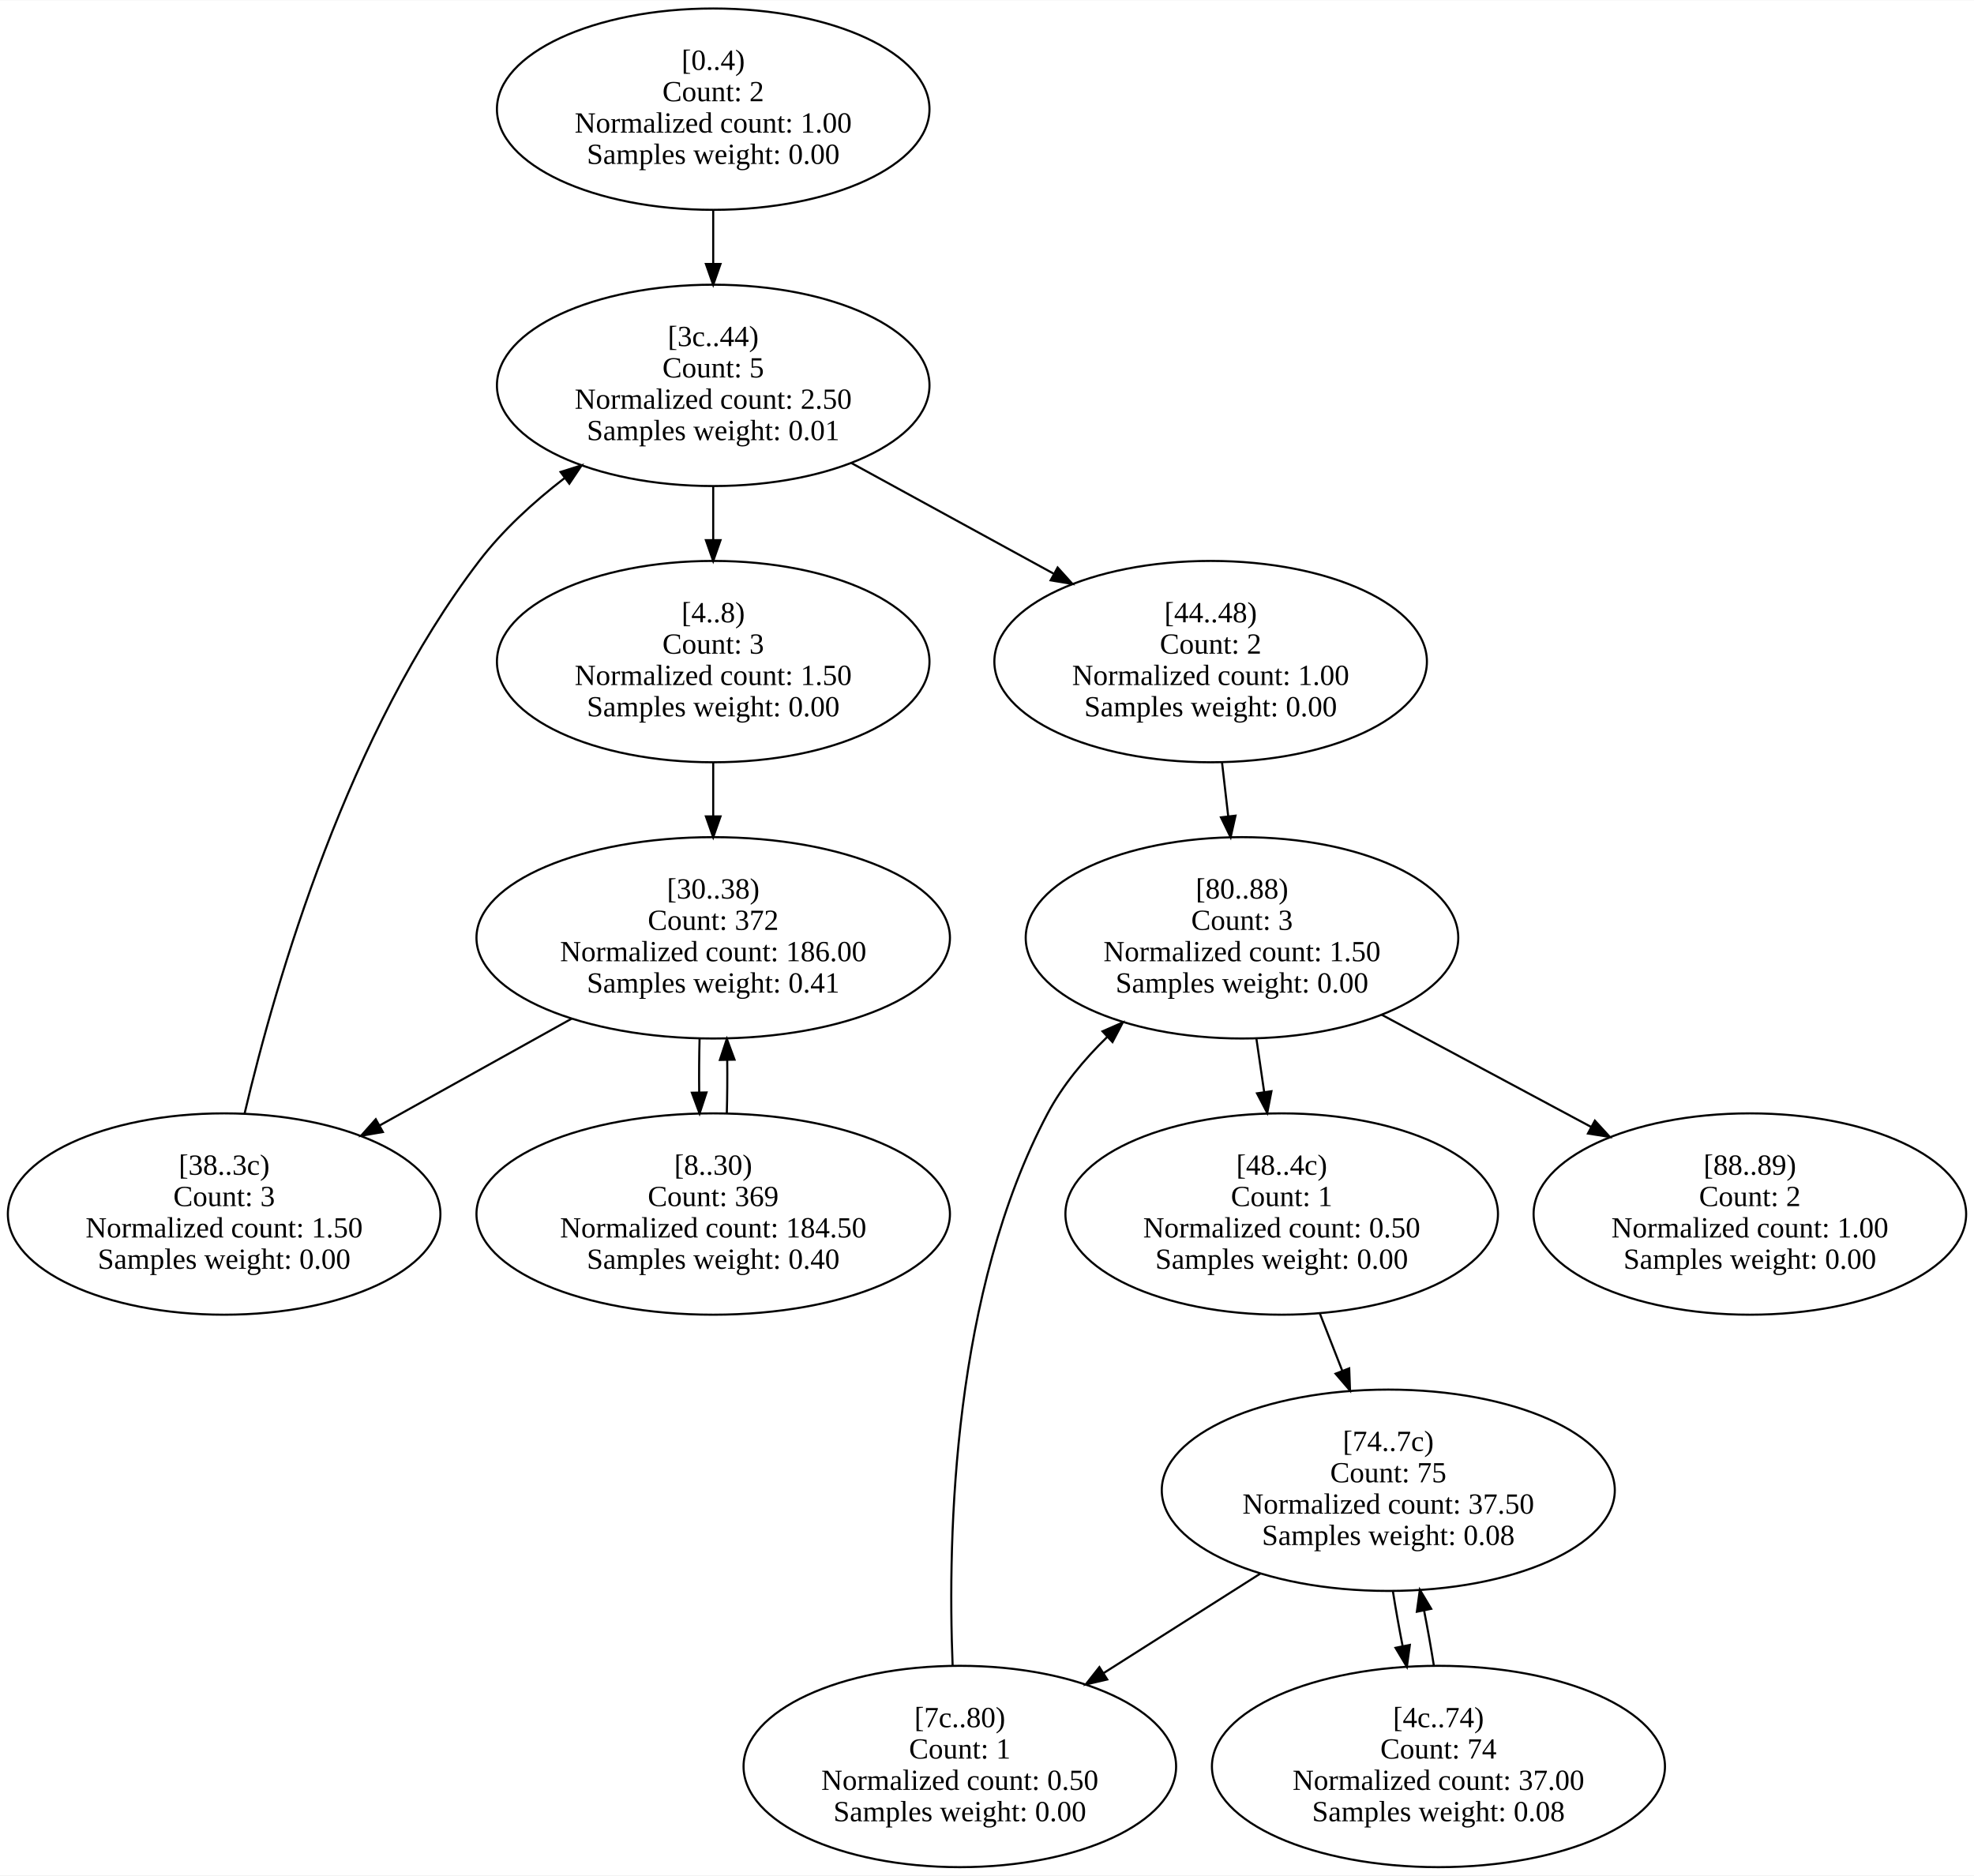
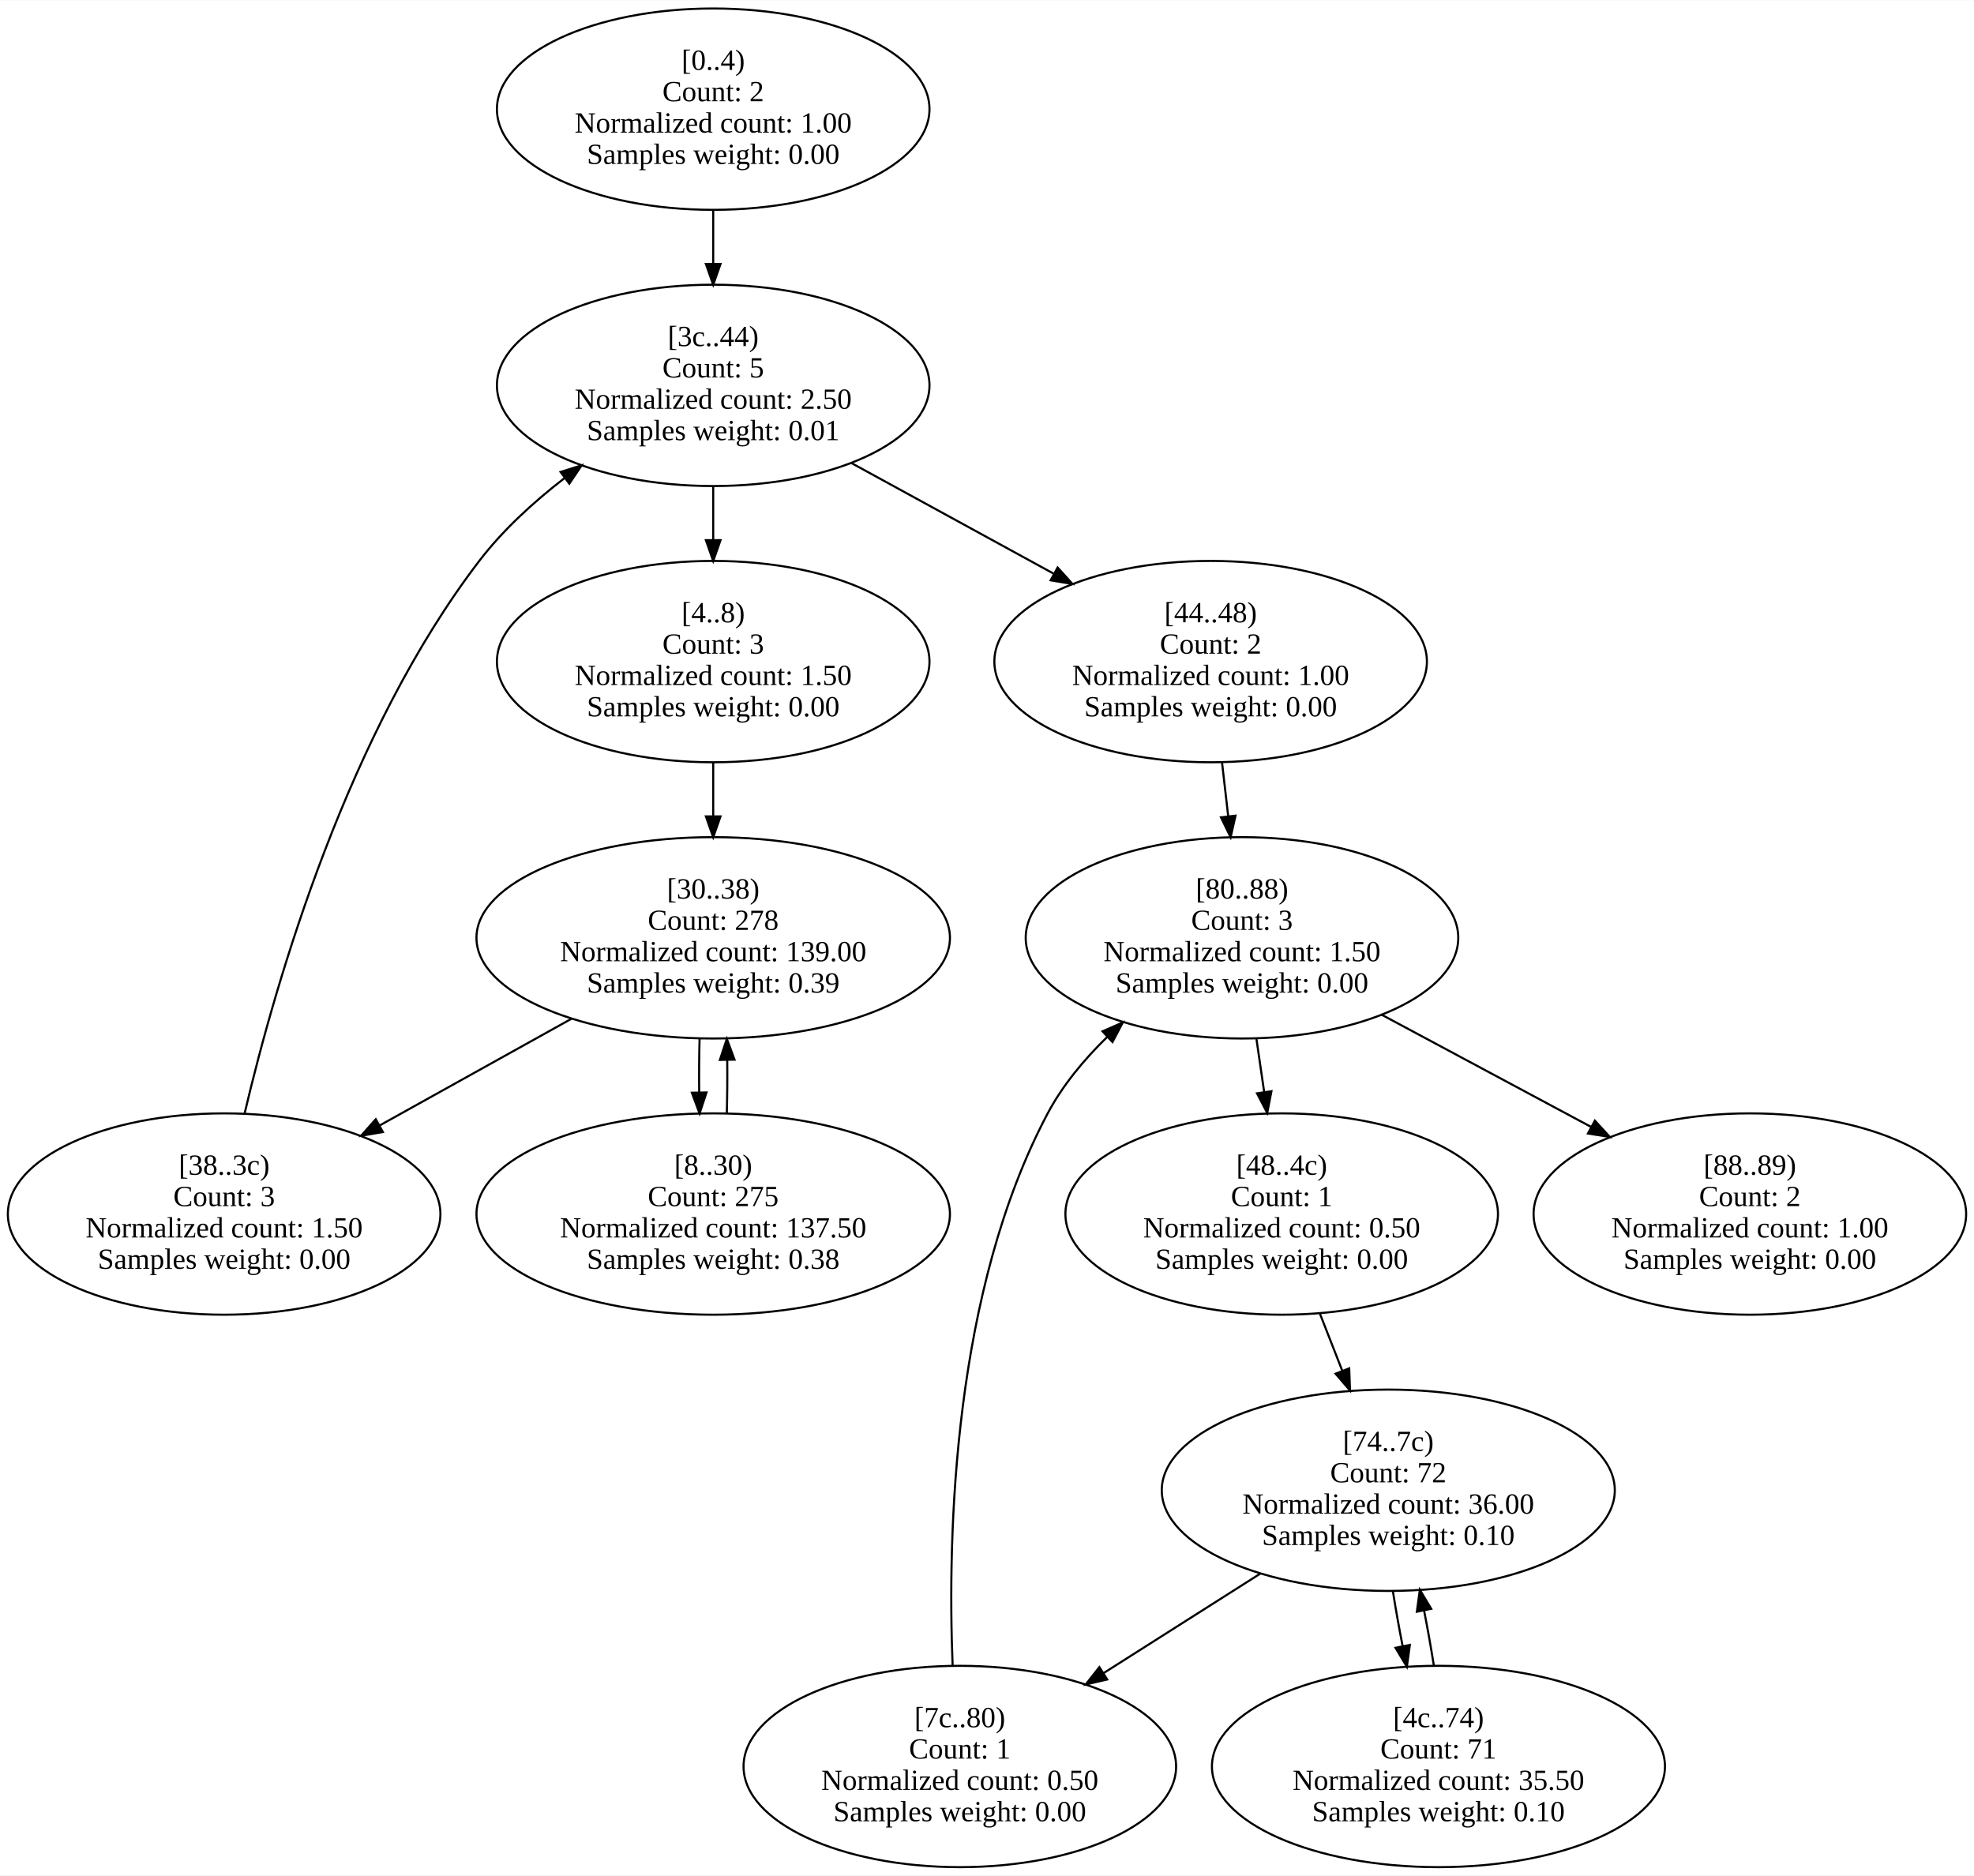
<svg xmlns="http://www.w3.org/2000/svg" width="944pt" height="897pt" viewBox="0.00 0.00 944.48 897.17">
  <g id="graph0" class="graph" transform="scale(1 1) rotate(0) translate(4 893.17)">
    <polygon fill="white" stroke="transparent" points="-4,4 -4,-893.17 940.48,-893.17 940.48,4 -4,4" />
    <g id="node1" class="node">
      <ellipse fill="none" stroke="black" cx="337.24" cy="-841.08" rx="103.48" ry="48.17" />
      <text text-anchor="middle" x="337.24" y="-859.88" font-family="Times New Roman,serif" font-size="14.00">[0..4)</text>
      <text text-anchor="middle" x="337.24" y="-844.88" font-family="Times New Roman,serif" font-size="14.00">Count: 2</text>
      <text text-anchor="middle" x="337.24" y="-829.88" font-family="Times New Roman,serif" font-size="14.00">Normalized count: 1.00</text>
      <text text-anchor="middle" x="337.24" y="-814.88" font-family="Times New Roman,serif" font-size="14.00">Samples weight: 0.00</text>
    </g>
    <g id="node6" class="node">
      <ellipse fill="none" stroke="black" cx="337.24" cy="-708.92" rx="103.48" ry="48.17" />
      <text text-anchor="middle" x="337.24" y="-727.72" font-family="Times New Roman,serif" font-size="14.00">[3c..44)</text>
      <text text-anchor="middle" x="337.24" y="-712.72" font-family="Times New Roman,serif" font-size="14.00">Count: 5</text>
      <text text-anchor="middle" x="337.24" y="-697.72" font-family="Times New Roman,serif" font-size="14.00">Normalized count: 2.50</text>
      <text text-anchor="middle" x="337.24" y="-682.72" font-family="Times New Roman,serif" font-size="14.00">Samples weight: 0.01</text>
    </g>
    <g id="edge1" class="edge">
      <path fill="none" stroke="black" d="M337.24,-792.72C337.24,-784.45 337.24,-775.77 337.24,-767.27" />
      <polygon fill="black" stroke="black" points="340.74,-767.02 337.24,-757.02 333.74,-767.02 340.74,-767.02" />
    </g>
    <g id="node2" class="node">
      <ellipse fill="none" stroke="black" cx="337.24" cy="-576.75" rx="103.48" ry="48.17" />
      <text text-anchor="middle" x="337.24" y="-595.55" font-family="Times New Roman,serif" font-size="14.00">[4..8)</text>
      <text text-anchor="middle" x="337.24" y="-580.55" font-family="Times New Roman,serif" font-size="14.00">Count: 3</text>
      <text text-anchor="middle" x="337.24" y="-565.55" font-family="Times New Roman,serif" font-size="14.00">Normalized count: 1.50</text>
      <text text-anchor="middle" x="337.24" y="-550.55" font-family="Times New Roman,serif" font-size="14.00">Samples weight: 0.00</text>
    </g>
    <g id="node4" class="node">
      <ellipse fill="none" stroke="black" cx="337.24" cy="-444.58" rx="113.27" ry="48.17" />
      <text text-anchor="middle" x="337.24" y="-463.38" font-family="Times New Roman,serif" font-size="14.00">[30..38)</text>
-       <text text-anchor="middle" x="337.24" y="-448.38" font-family="Times New Roman,serif" font-size="14.00">Count: 372</text>
-       <text text-anchor="middle" x="337.24" y="-433.38" font-family="Times New Roman,serif" font-size="14.00">Normalized count: 186.00</text>
-       <text text-anchor="middle" x="337.24" y="-418.38" font-family="Times New Roman,serif" font-size="14.00">Samples weight: 0.41</text>
+       <text text-anchor="middle" x="337.24" y="-448.38" font-family="Times New Roman,serif" font-size="14.00">Count: 278</text>
+       <text text-anchor="middle" x="337.24" y="-433.38" font-family="Times New Roman,serif" font-size="14.00">Normalized count: 139.00</text>
+       <text text-anchor="middle" x="337.24" y="-418.38" font-family="Times New Roman,serif" font-size="14.00">Samples weight: 0.39</text>
    </g>
    <g id="edge2" class="edge">
      <path fill="none" stroke="black" d="M337.24,-528.39C337.24,-520.12 337.24,-511.44 337.24,-502.93" />
      <polygon fill="black" stroke="black" points="340.74,-502.69 337.24,-492.69 333.74,-502.69 340.74,-502.69" />
    </g>
    <g id="node3" class="node">
      <ellipse fill="none" stroke="black" cx="337.24" cy="-312.42" rx="113.27" ry="48.17" />
      <text text-anchor="middle" x="337.24" y="-331.22" font-family="Times New Roman,serif" font-size="14.00">[8..30)</text>
-       <text text-anchor="middle" x="337.24" y="-316.22" font-family="Times New Roman,serif" font-size="14.00">Count: 369</text>
-       <text text-anchor="middle" x="337.24" y="-301.22" font-family="Times New Roman,serif" font-size="14.00">Normalized count: 184.50</text>
-       <text text-anchor="middle" x="337.24" y="-286.22" font-family="Times New Roman,serif" font-size="14.00">Samples weight: 0.40</text>
+       <text text-anchor="middle" x="337.24" y="-316.22" font-family="Times New Roman,serif" font-size="14.00">Count: 275</text>
+       <text text-anchor="middle" x="337.24" y="-301.22" font-family="Times New Roman,serif" font-size="14.00">Normalized count: 137.50</text>
+       <text text-anchor="middle" x="337.24" y="-286.22" font-family="Times New Roman,serif" font-size="14.00">Samples weight: 0.38</text>
    </g>
    <g id="edge3" class="edge">
      <path fill="none" stroke="black" d="M343.75,-360.52C343.97,-368.78 344.04,-377.46 343.95,-385.97" />
      <polygon fill="black" stroke="black" points="340.44,-386.16 343.76,-396.22 347.44,-386.29 340.44,-386.16" />
    </g>
    <g id="edge4" class="edge">
      <path fill="none" stroke="black" d="M330.72,-396.22C330.5,-387.95 330.44,-379.27 330.53,-370.77" />
      <polygon fill="black" stroke="black" points="334.03,-370.59 330.72,-360.52 327.04,-370.46 334.03,-370.59" />
    </g>
    <g id="node5" class="node">
      <ellipse fill="none" stroke="black" cx="103.24" cy="-312.42" rx="103.48" ry="48.17" />
      <text text-anchor="middle" x="103.24" y="-331.22" font-family="Times New Roman,serif" font-size="14.00">[38..3c)</text>
      <text text-anchor="middle" x="103.24" y="-316.22" font-family="Times New Roman,serif" font-size="14.00">Count: 3</text>
      <text text-anchor="middle" x="103.24" y="-301.22" font-family="Times New Roman,serif" font-size="14.00">Normalized count: 1.50</text>
      <text text-anchor="middle" x="103.24" y="-286.22" font-family="Times New Roman,serif" font-size="14.00">Samples weight: 0.00</text>
    </g>
    <g id="edge5" class="edge">
      <path fill="none" stroke="black" d="M269.56,-405.93C240.81,-389.94 207.2,-371.25 177.75,-354.86" />
      <polygon fill="black" stroke="black" points="179.19,-351.66 168.75,-349.86 175.79,-357.78 179.19,-351.66" />
    </g>
    <g id="edge6" class="edge">
      <path fill="none" stroke="black" d="M113.02,-360.49C128.28,-425.25 162.71,-543.08 225.24,-624.83 236.53,-639.6 251.13,-652.98 266.02,-664.48" />
      <polygon fill="black" stroke="black" points="264.21,-667.49 274.31,-670.67 268.4,-661.88 264.21,-667.49" />
    </g>
    <g id="edge7" class="edge">
      <path fill="none" stroke="black" d="M337.24,-660.55C337.24,-652.29 337.24,-643.6 337.24,-635.1" />
      <polygon fill="black" stroke="black" points="340.74,-634.86 337.24,-624.86 333.74,-634.86 340.74,-634.86" />
    </g>
    <g id="node7" class="node">
      <ellipse fill="none" stroke="black" cx="575.24" cy="-576.75" rx="103.48" ry="48.17" />
      <text text-anchor="middle" x="575.24" y="-595.55" font-family="Times New Roman,serif" font-size="14.00">[44..48)</text>
      <text text-anchor="middle" x="575.24" y="-580.55" font-family="Times New Roman,serif" font-size="14.00">Count: 2</text>
      <text text-anchor="middle" x="575.24" y="-565.55" font-family="Times New Roman,serif" font-size="14.00">Normalized count: 1.00</text>
      <text text-anchor="middle" x="575.24" y="-550.55" font-family="Times New Roman,serif" font-size="14.00">Samples weight: 0.00</text>
    </g>
    <g id="edge8" class="edge">
      <path fill="none" stroke="black" d="M403.22,-671.83C433.27,-655.4 468.99,-635.86 500.07,-618.86" />
      <polygon fill="black" stroke="black" points="502.03,-621.77 509.13,-613.91 498.68,-615.63 502.03,-621.77" />
    </g>
    <g id="node12" class="node">
      <ellipse fill="none" stroke="black" cx="590.24" cy="-444.58" rx="103.48" ry="48.17" />
      <text text-anchor="middle" x="590.24" y="-463.38" font-family="Times New Roman,serif" font-size="14.00">[80..88)</text>
      <text text-anchor="middle" x="590.24" y="-448.38" font-family="Times New Roman,serif" font-size="14.00">Count: 3</text>
      <text text-anchor="middle" x="590.24" y="-433.38" font-family="Times New Roman,serif" font-size="14.00">Normalized count: 1.50</text>
      <text text-anchor="middle" x="590.24" y="-418.38" font-family="Times New Roman,serif" font-size="14.00">Samples weight: 0.00</text>
    </g>
    <g id="edge9" class="edge">
      <path fill="none" stroke="black" d="M580.7,-528.39C581.66,-520.03 582.67,-511.25 583.66,-502.65" />
      <polygon fill="black" stroke="black" points="587.14,-503.03 584.81,-492.69 580.19,-502.22 587.14,-503.03" />
    </g>
    <g id="node8" class="node">
      <ellipse fill="none" stroke="black" cx="609.24" cy="-312.42" rx="103.48" ry="48.17" />
      <text text-anchor="middle" x="609.24" y="-331.22" font-family="Times New Roman,serif" font-size="14.00">[48..4c)</text>
      <text text-anchor="middle" x="609.24" y="-316.22" font-family="Times New Roman,serif" font-size="14.00">Count: 1</text>
      <text text-anchor="middle" x="609.24" y="-301.22" font-family="Times New Roman,serif" font-size="14.00">Normalized count: 0.50</text>
      <text text-anchor="middle" x="609.24" y="-286.22" font-family="Times New Roman,serif" font-size="14.00">Samples weight: 0.00</text>
    </g>
    <g id="node10" class="node">
      <ellipse fill="none" stroke="black" cx="660.24" cy="-180.25" rx="108.38" ry="48.17" />
      <text text-anchor="middle" x="660.24" y="-199.05" font-family="Times New Roman,serif" font-size="14.00">[74..7c)</text>
-       <text text-anchor="middle" x="660.24" y="-184.05" font-family="Times New Roman,serif" font-size="14.00">Count: 75</text>
-       <text text-anchor="middle" x="660.24" y="-169.05" font-family="Times New Roman,serif" font-size="14.00">Normalized count: 37.50</text>
-       <text text-anchor="middle" x="660.24" y="-154.05" font-family="Times New Roman,serif" font-size="14.00">Samples weight: 0.08</text>
+       <text text-anchor="middle" x="660.24" y="-184.05" font-family="Times New Roman,serif" font-size="14.00">Count: 72</text>
+       <text text-anchor="middle" x="660.24" y="-169.05" font-family="Times New Roman,serif" font-size="14.00">Normalized count: 36.00</text>
+       <text text-anchor="middle" x="660.24" y="-154.05" font-family="Times New Roman,serif" font-size="14.00">Samples weight: 0.10</text>
    </g>
    <g id="edge10" class="edge">
      <path fill="none" stroke="black" d="M627.51,-264.79C630.98,-255.91 634.66,-246.53 638.24,-237.39" />
      <polygon fill="black" stroke="black" points="641.54,-238.57 641.93,-227.99 635.02,-236.02 641.54,-238.57" />
    </g>
    <g id="node9" class="node">
      <ellipse fill="none" stroke="black" cx="684.24" cy="-48.08" rx="108.38" ry="48.17" />
      <text text-anchor="middle" x="684.24" y="-66.88" font-family="Times New Roman,serif" font-size="14.00">[4c..74)</text>
-       <text text-anchor="middle" x="684.24" y="-51.88" font-family="Times New Roman,serif" font-size="14.00">Count: 74</text>
-       <text text-anchor="middle" x="684.24" y="-36.88" font-family="Times New Roman,serif" font-size="14.00">Normalized count: 37.00</text>
-       <text text-anchor="middle" x="684.24" y="-21.88" font-family="Times New Roman,serif" font-size="14.00">Samples weight: 0.08</text>
+       <text text-anchor="middle" x="684.24" y="-51.88" font-family="Times New Roman,serif" font-size="14.00">Count: 71</text>
+       <text text-anchor="middle" x="684.24" y="-36.88" font-family="Times New Roman,serif" font-size="14.00">Normalized count: 35.50</text>
+       <text text-anchor="middle" x="684.24" y="-21.88" font-family="Times New Roman,serif" font-size="14.00">Samples weight: 0.10</text>
    </g>
    <g id="edge11" class="edge">
      <path fill="none" stroke="black" d="M682.06,-96.26C680.7,-104.86 679.09,-113.92 677.35,-122.77" />
      <polygon fill="black" stroke="black" points="673.91,-122.13 675.34,-132.62 680.77,-123.53 673.91,-122.13" />
    </g>
    <g id="edge12" class="edge">
      <path fill="none" stroke="black" d="M662.45,-131.89C663.79,-123.42 665.37,-114.53 667.07,-105.83" />
      <polygon fill="black" stroke="black" points="670.56,-106.25 669.13,-95.76 663.7,-104.86 670.56,-106.25" />
    </g>
    <g id="node11" class="node">
      <ellipse fill="none" stroke="black" cx="455.24" cy="-48.08" rx="103.48" ry="48.17" />
      <text text-anchor="middle" x="455.24" y="-66.88" font-family="Times New Roman,serif" font-size="14.00">[7c..80)</text>
      <text text-anchor="middle" x="455.24" y="-51.88" font-family="Times New Roman,serif" font-size="14.00">Count: 1</text>
      <text text-anchor="middle" x="455.24" y="-36.88" font-family="Times New Roman,serif" font-size="14.00">Normalized count: 0.50</text>
      <text text-anchor="middle" x="455.24" y="-21.88" font-family="Times New Roman,serif" font-size="14.00">Samples weight: 0.00</text>
    </g>
    <g id="edge13" class="edge">
      <path fill="none" stroke="black" d="M599.01,-140.37C575.37,-125.36 548.21,-108.12 523.91,-92.69" />
      <polygon fill="black" stroke="black" points="525.76,-89.72 515.45,-87.31 522.01,-95.63 525.76,-89.72" />
    </g>
    <g id="edge14" class="edge">
      <path fill="none" stroke="black" d="M451.8,-96.19C449.25,-159.97 452.17,-275.56 497.24,-360.5 504.4,-373.99 514.67,-386.36 525.8,-397.19" />
      <polygon fill="black" stroke="black" points="523.51,-399.84 533.22,-404.09 528.28,-394.71 523.51,-399.84" />
    </g>
    <g id="edge15" class="edge">
      <path fill="none" stroke="black" d="M597.1,-396.59C598.32,-388.22 599.61,-379.41 600.86,-370.78" />
      <polygon fill="black" stroke="black" points="604.34,-371.18 602.32,-360.78 597.42,-370.17 604.34,-371.18" />
    </g>
    <g id="node13" class="node">
      <ellipse fill="none" stroke="black" cx="833.24" cy="-312.42" rx="103.48" ry="48.17" />
      <text text-anchor="middle" x="833.24" y="-331.22" font-family="Times New Roman,serif" font-size="14.00">[88..89)</text>
      <text text-anchor="middle" x="833.24" y="-316.22" font-family="Times New Roman,serif" font-size="14.00">Count: 2</text>
      <text text-anchor="middle" x="833.24" y="-301.22" font-family="Times New Roman,serif" font-size="14.00">Normalized count: 1.00</text>
      <text text-anchor="middle" x="833.24" y="-286.22" font-family="Times New Roman,serif" font-size="14.00">Samples weight: 0.00</text>
    </g>
    <g id="edge16" class="edge">
      <path fill="none" stroke="black" d="M656.96,-407.84C688.04,-391.19 725.17,-371.31 757.32,-354.08" />
      <polygon fill="black" stroke="black" points="759.08,-357.11 766.24,-349.3 755.77,-350.94 759.08,-357.11" />
    </g>
  </g>
</svg>
